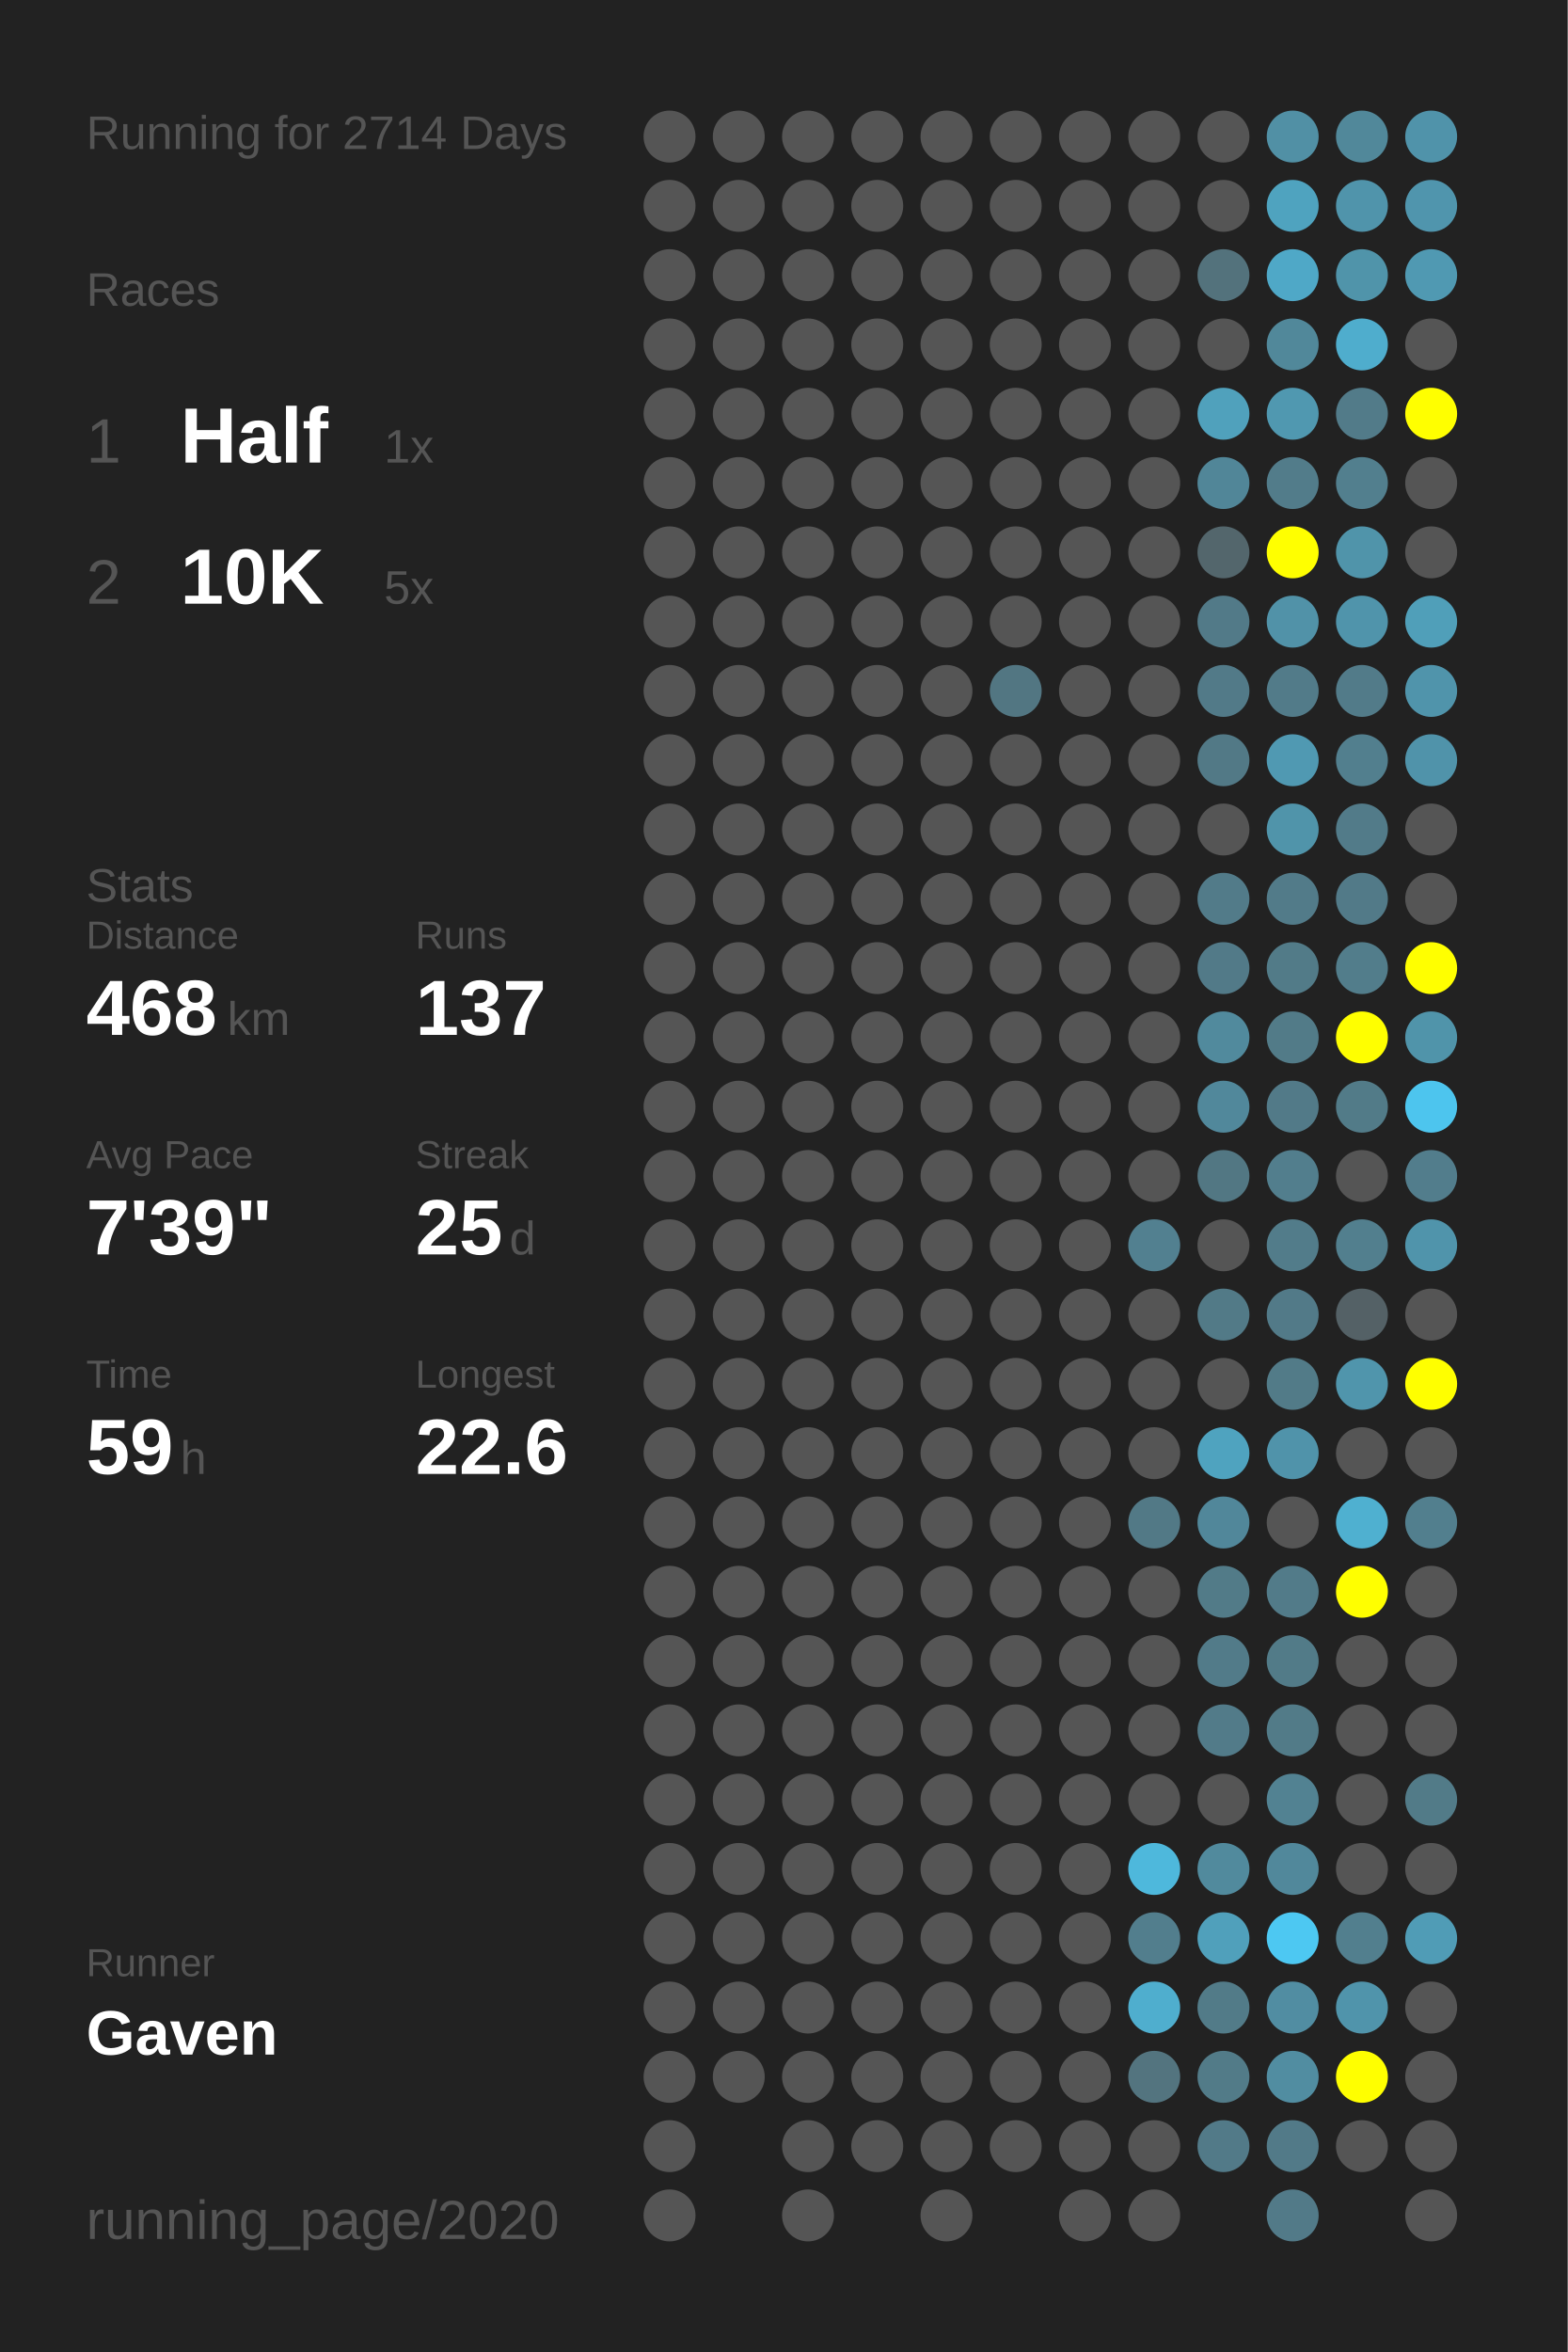
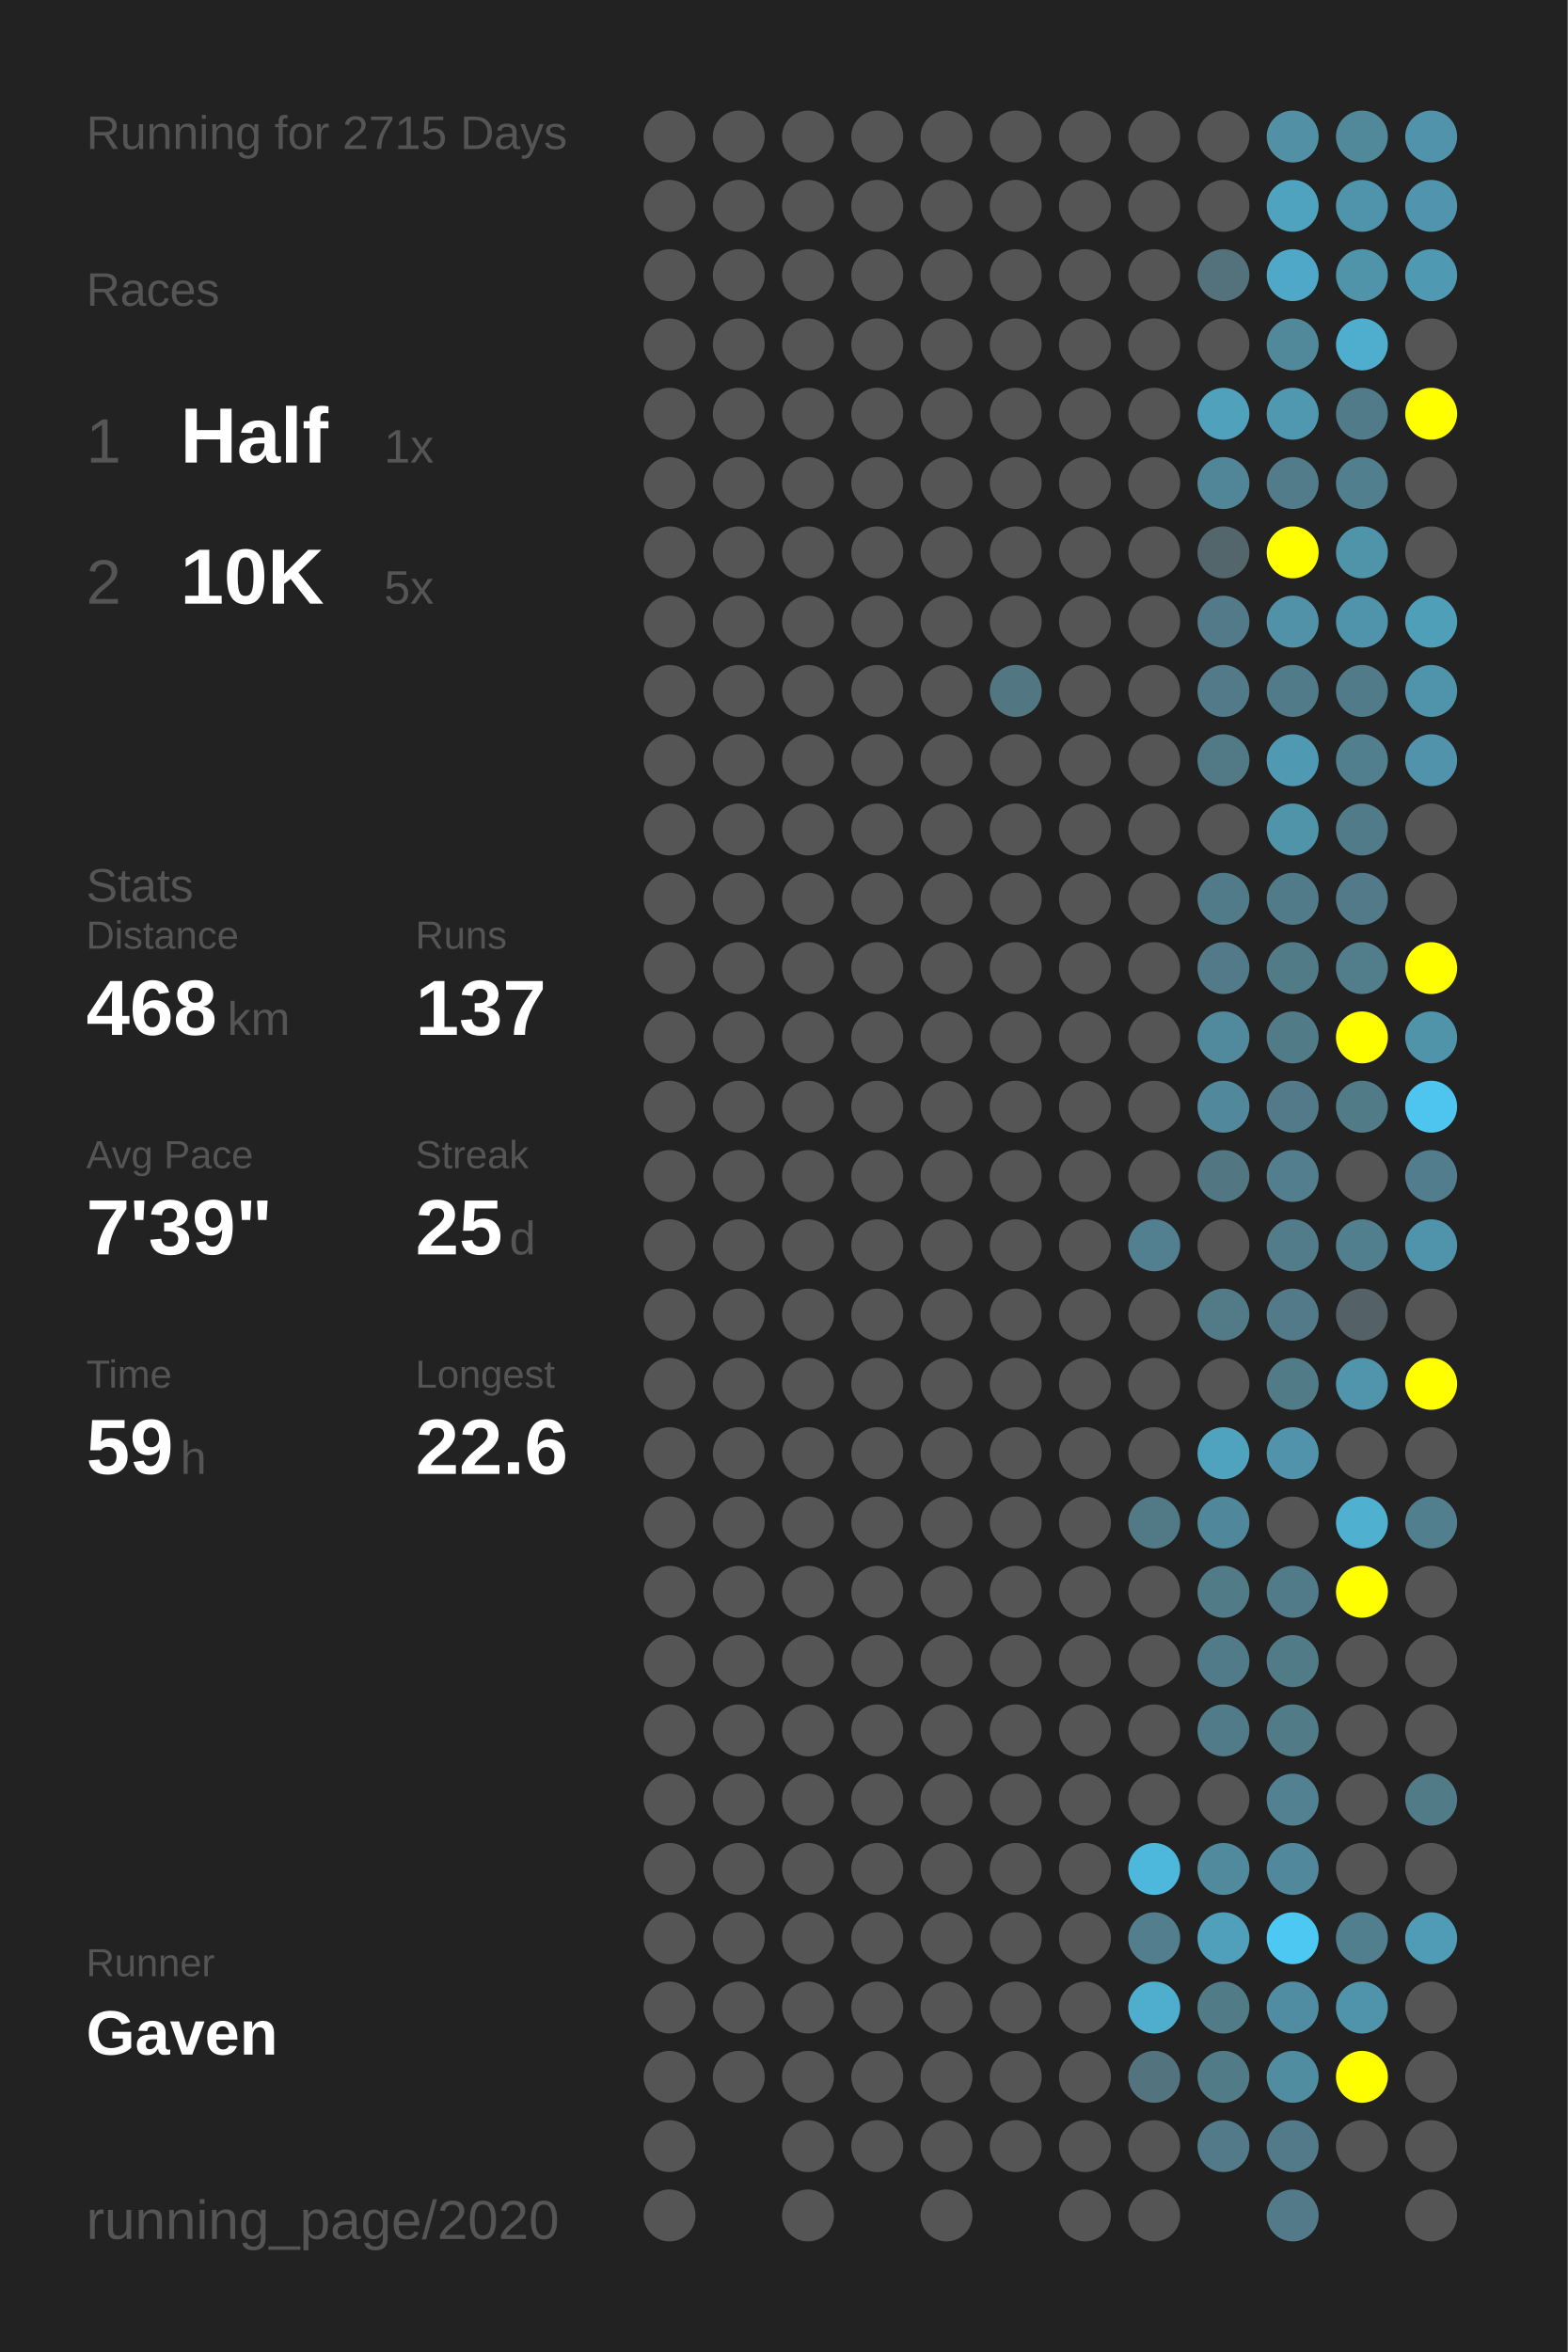
<svg xmlns="http://www.w3.org/2000/svg" baseProfile="full" height="300mm" version="1.1" viewBox="0,0,200,300" width="200mm">
  <defs />
  <rect fill="#222222" height="300" width="200" x="0" y="0" />
-   <text fill="#555555" style="font-size:6px; font-family:Arial;" x="11" y="19">Running for 2714 Days</text>
+   <text fill="#555555" style="font-size:6px; font-family:Arial;" x="11" y="19">Running for 2715 Days</text>
  <text fill="#555555" style="font-size:6px; font-family:Arial;" x="11" y="39">Races</text>
  <text fill="#555555" style="font-size:8px; font-family:Arial;" x="11" y="59">1</text>
  <text fill="#FFFFFF" style="font-size:10px; font-family:Arial; font-weight:bold;" x="23" y="59">Half</text>
  <text fill="#555555" style="font-size:6px; font-family:Arial;" x="49" y="59">1x</text>
  <text fill="#555555" style="font-size:8px; font-family:Arial;" x="11" y="77">2</text>
  <text fill="#FFFFFF" style="font-size:10px; font-family:Arial; font-weight:bold;" x="23" y="77">10K</text>
  <text fill="#555555" style="font-size:6px; font-family:Arial;" x="49" y="77">5x</text>
  <text fill="#555555" style="font-size:6px; font-family:Arial;" x="11" y="115">Stats</text>
  <text fill="#555555" style="font-size:5px; font-family:Arial;" x="11" y="121">Distance</text>
  <text fill="#FFFFFF" style="font-size:10px; font-family:Arial; font-weight:bold;" x="11" y="132">468</text>
  <text fill="#555555" style="font-size:6px; font-family:Arial;" x="29" y="132">km</text>
  <text fill="#555555" style="font-size:5px; font-family:Arial;" x="53" y="121">Runs</text>
  <text fill="#FFFFFF" style="font-size:10px; font-family:Arial; font-weight:bold;" x="53" y="132">137</text>
  <text fill="#555555" style="font-size:5px; font-family:Arial;" x="11" y="149">Avg Pace</text>
  <text fill="#FFFFFF" style="font-size:10px; font-family:Arial; font-weight:bold;" x="11" y="160">7'39"</text>
  <text fill="#555555" style="font-size:5px; font-family:Arial;" x="53" y="149">Streak</text>
  <text fill="#FFFFFF" style="font-size:10px; font-family:Arial; font-weight:bold;" x="53" y="160">25</text>
  <text fill="#555555" style="font-size:6px; font-family:Arial;" x="65" y="160">d</text>
  <text fill="#555555" style="font-size:5px; font-family:Arial;" x="11" y="177">Time</text>
  <text fill="#FFFFFF" style="font-size:10px; font-family:Arial; font-weight:bold;" x="11" y="188">59</text>
  <text fill="#555555" style="font-size:6px; font-family:Arial;" x="23" y="188">h</text>
  <text fill="#555555" style="font-size:5px; font-family:Arial;" x="53" y="177">Longest</text>
  <text fill="#FFFFFF" style="font-size:10px; font-family:Arial; font-weight:bold;" x="53" y="188">22.6</text>
  <text fill="#555555" style="font-size:5px; font-family:Arial;" x="11" y="252.065">Runner</text>
  <text fill="#FFFFFF" style="font-size:8px; font-family:Arial; font-weight:bold;" x="11" y="262.065">Gaven</text>
  <text fill="#555555" style="font-size:7px; font-family:Arial;" x="11" y="285.581">running_page/2020</text>
  <circle cx="85.417" cy="17.419" fill="#555555" r="3.312" />
  <circle cx="85.417" cy="26.258" fill="#555555" r="3.312" />
  <circle cx="85.417" cy="35.097" fill="#555555" r="3.312" />
  <circle cx="85.417" cy="43.935" fill="#555555" r="3.312" />
  <circle cx="85.417" cy="52.774" fill="#555555" r="3.312" />
  <circle cx="85.417" cy="61.613" fill="#555555" r="3.312" />
  <circle cx="85.417" cy="70.452" fill="#555555" r="3.312" />
  <circle cx="85.417" cy="79.29" fill="#555555" r="3.312" />
  <circle cx="85.417" cy="88.129" fill="#555555" r="3.312" />
  <circle cx="85.417" cy="96.968" fill="#555555" r="3.312" />
  <circle cx="85.417" cy="105.806" fill="#555555" r="3.312" />
  <circle cx="85.417" cy="114.645" fill="#555555" r="3.312" />
  <circle cx="85.417" cy="123.484" fill="#555555" r="3.312" />
  <circle cx="85.417" cy="132.323" fill="#555555" r="3.312" />
  <circle cx="85.417" cy="141.161" fill="#555555" r="3.312" />
  <circle cx="85.417" cy="150" fill="#555555" r="3.312" />
  <circle cx="85.417" cy="158.839" fill="#555555" r="3.312" />
  <circle cx="85.417" cy="167.677" fill="#555555" r="3.312" />
  <circle cx="85.417" cy="176.516" fill="#555555" r="3.312" />
  <circle cx="85.417" cy="185.355" fill="#555555" r="3.312" />
  <circle cx="85.417" cy="194.194" fill="#555555" r="3.312" />
  <circle cx="85.417" cy="203.032" fill="#555555" r="3.312" />
  <circle cx="85.417" cy="211.871" fill="#555555" r="3.312" />
  <circle cx="85.417" cy="220.71" fill="#555555" r="3.312" />
  <circle cx="85.417" cy="229.548" fill="#555555" r="3.312" />
  <circle cx="85.417" cy="238.387" fill="#555555" r="3.312" />
  <circle cx="85.417" cy="247.226" fill="#555555" r="3.312" />
  <circle cx="85.417" cy="256.065" fill="#555555" r="3.312" />
  <circle cx="85.417" cy="264.903" fill="#555555" r="3.312" />
  <circle cx="85.417" cy="273.742" fill="#555555" r="3.312" />
  <circle cx="85.417" cy="282.581" fill="#555555" r="3.312" />
  <circle cx="94.25" cy="17.419" fill="#555555" r="3.312" />
  <circle cx="94.25" cy="26.258" fill="#555555" r="3.312" />
  <circle cx="94.25" cy="35.097" fill="#555555" r="3.312" />
  <circle cx="94.25" cy="43.935" fill="#555555" r="3.312" />
  <circle cx="94.25" cy="52.774" fill="#555555" r="3.312" />
  <circle cx="94.25" cy="61.613" fill="#555555" r="3.312" />
  <circle cx="94.25" cy="70.452" fill="#555555" r="3.312" />
  <circle cx="94.25" cy="79.29" fill="#555555" r="3.312" />
  <circle cx="94.25" cy="88.129" fill="#555555" r="3.312" />
  <circle cx="94.25" cy="96.968" fill="#555555" r="3.312" />
  <circle cx="94.25" cy="105.806" fill="#555555" r="3.312" />
  <circle cx="94.25" cy="114.645" fill="#555555" r="3.312" />
  <circle cx="94.25" cy="123.484" fill="#555555" r="3.312" />
  <circle cx="94.25" cy="132.323" fill="#555555" r="3.312" />
  <circle cx="94.25" cy="141.161" fill="#555555" r="3.312" />
  <circle cx="94.25" cy="150" fill="#555555" r="3.312" />
  <circle cx="94.25" cy="158.839" fill="#555555" r="3.312" />
  <circle cx="94.25" cy="167.677" fill="#555555" r="3.312" />
  <circle cx="94.25" cy="176.516" fill="#555555" r="3.312" />
  <circle cx="94.25" cy="185.355" fill="#555555" r="3.312" />
  <circle cx="94.25" cy="194.194" fill="#555555" r="3.312" />
  <circle cx="94.25" cy="203.032" fill="#555555" r="3.312" />
  <circle cx="94.25" cy="211.871" fill="#555555" r="3.312" />
  <circle cx="94.25" cy="220.71" fill="#555555" r="3.312" />
  <circle cx="94.25" cy="229.548" fill="#555555" r="3.312" />
  <circle cx="94.25" cy="238.387" fill="#555555" r="3.312" />
  <circle cx="94.25" cy="247.226" fill="#555555" r="3.312" />
  <circle cx="94.25" cy="256.065" fill="#555555" r="3.312" />
  <circle cx="94.25" cy="264.903" fill="#555555" r="3.312" />
  <circle cx="103.083" cy="17.419" fill="#555555" r="3.312" />
  <circle cx="103.083" cy="26.258" fill="#555555" r="3.312" />
  <circle cx="103.083" cy="35.097" fill="#555555" r="3.312" />
  <circle cx="103.083" cy="43.935" fill="#555555" r="3.312" />
  <circle cx="103.083" cy="52.774" fill="#555555" r="3.312" />
  <circle cx="103.083" cy="61.613" fill="#555555" r="3.312" />
  <circle cx="103.083" cy="70.452" fill="#555555" r="3.312" />
  <circle cx="103.083" cy="79.29" fill="#555555" r="3.312" />
  <circle cx="103.083" cy="88.129" fill="#555555" r="3.312" />
  <circle cx="103.083" cy="96.968" fill="#555555" r="3.312" />
  <circle cx="103.083" cy="105.806" fill="#555555" r="3.312" />
  <circle cx="103.083" cy="114.645" fill="#555555" r="3.312" />
  <circle cx="103.083" cy="123.484" fill="#555555" r="3.312" />
  <circle cx="103.083" cy="132.323" fill="#555555" r="3.312" />
  <circle cx="103.083" cy="141.161" fill="#555555" r="3.312" />
  <circle cx="103.083" cy="150" fill="#555555" r="3.312" />
  <circle cx="103.083" cy="158.839" fill="#555555" r="3.312" />
  <circle cx="103.083" cy="167.677" fill="#555555" r="3.312" />
  <circle cx="103.083" cy="176.516" fill="#555555" r="3.312" />
  <circle cx="103.083" cy="185.355" fill="#555555" r="3.312" />
  <circle cx="103.083" cy="194.194" fill="#555555" r="3.312" />
  <circle cx="103.083" cy="203.032" fill="#555555" r="3.312" />
  <circle cx="103.083" cy="211.871" fill="#555555" r="3.312" />
  <circle cx="103.083" cy="220.71" fill="#555555" r="3.312" />
  <circle cx="103.083" cy="229.548" fill="#555555" r="3.312" />
  <circle cx="103.083" cy="238.387" fill="#555555" r="3.312" />
  <circle cx="103.083" cy="247.226" fill="#555555" r="3.312" />
  <circle cx="103.083" cy="256.065" fill="#555555" r="3.312" />
  <circle cx="103.083" cy="264.903" fill="#555555" r="3.312" />
  <circle cx="103.083" cy="273.742" fill="#555555" r="3.312" />
  <circle cx="103.083" cy="282.581" fill="#555555" r="3.312" />
  <circle cx="111.917" cy="17.419" fill="#555555" r="3.312" />
  <circle cx="111.917" cy="26.258" fill="#555555" r="3.312" />
  <circle cx="111.917" cy="35.097" fill="#555555" r="3.312" />
  <circle cx="111.917" cy="43.935" fill="#555555" r="3.312" />
  <circle cx="111.917" cy="52.774" fill="#555555" r="3.312" />
  <circle cx="111.917" cy="61.613" fill="#555555" r="3.312" />
  <circle cx="111.917" cy="70.452" fill="#555555" r="3.312" />
  <circle cx="111.917" cy="79.29" fill="#555555" r="3.312" />
  <circle cx="111.917" cy="88.129" fill="#555555" r="3.312" />
  <circle cx="111.917" cy="96.968" fill="#555555" r="3.312" />
  <circle cx="111.917" cy="105.806" fill="#555555" r="3.312" />
  <circle cx="111.917" cy="114.645" fill="#555555" r="3.312" />
  <circle cx="111.917" cy="123.484" fill="#555555" r="3.312" />
  <circle cx="111.917" cy="132.323" fill="#555555" r="3.312" />
  <circle cx="111.917" cy="141.161" fill="#555555" r="3.312" />
  <circle cx="111.917" cy="150" fill="#555555" r="3.312" />
  <circle cx="111.917" cy="158.839" fill="#555555" r="3.312" />
  <circle cx="111.917" cy="167.677" fill="#555555" r="3.312" />
  <circle cx="111.917" cy="176.516" fill="#555555" r="3.312" />
  <circle cx="111.917" cy="185.355" fill="#555555" r="3.312" />
  <circle cx="111.917" cy="194.194" fill="#555555" r="3.312" />
  <circle cx="111.917" cy="203.032" fill="#555555" r="3.312" />
  <circle cx="111.917" cy="211.871" fill="#555555" r="3.312" />
  <circle cx="111.917" cy="220.71" fill="#555555" r="3.312" />
  <circle cx="111.917" cy="229.548" fill="#555555" r="3.312" />
  <circle cx="111.917" cy="238.387" fill="#555555" r="3.312" />
  <circle cx="111.917" cy="247.226" fill="#555555" r="3.312" />
  <circle cx="111.917" cy="256.065" fill="#555555" r="3.312" />
  <circle cx="111.917" cy="264.903" fill="#555555" r="3.312" />
  <circle cx="111.917" cy="273.742" fill="#555555" r="3.312" />
  <circle cx="120.75" cy="17.419" fill="#555555" r="3.312" />
  <circle cx="120.75" cy="26.258" fill="#555555" r="3.312" />
  <circle cx="120.75" cy="35.097" fill="#555555" r="3.312" />
  <circle cx="120.75" cy="43.935" fill="#555555" r="3.312" />
  <circle cx="120.75" cy="52.774" fill="#555555" r="3.312" />
  <circle cx="120.75" cy="61.613" fill="#555555" r="3.312" />
  <circle cx="120.75" cy="70.452" fill="#555555" r="3.312" />
  <circle cx="120.75" cy="79.29" fill="#555555" r="3.312" />
  <circle cx="120.75" cy="88.129" fill="#555555" r="3.312" />
  <circle cx="120.75" cy="96.968" fill="#555555" r="3.312" />
  <circle cx="120.75" cy="105.806" fill="#555555" r="3.312" />
  <circle cx="120.75" cy="114.645" fill="#555555" r="3.312" />
  <circle cx="120.75" cy="123.484" fill="#555555" r="3.312" />
  <circle cx="120.75" cy="132.323" fill="#555555" r="3.312" />
  <circle cx="120.75" cy="141.161" fill="#555555" r="3.312" />
  <circle cx="120.75" cy="150" fill="#555555" r="3.312" />
  <circle cx="120.75" cy="158.839" fill="#555555" r="3.312" />
  <circle cx="120.75" cy="167.677" fill="#555555" r="3.312" />
  <circle cx="120.75" cy="176.516" fill="#555555" r="3.312" />
  <circle cx="120.75" cy="185.355" fill="#555555" r="3.312" />
  <circle cx="120.75" cy="194.194" fill="#555555" r="3.312" />
  <circle cx="120.75" cy="203.032" fill="#555555" r="3.312" />
  <circle cx="120.75" cy="211.871" fill="#555555" r="3.312" />
  <circle cx="120.75" cy="220.71" fill="#555555" r="3.312" />
  <circle cx="120.75" cy="229.548" fill="#555555" r="3.312" />
  <circle cx="120.75" cy="238.387" fill="#555555" r="3.312" />
  <circle cx="120.75" cy="247.226" fill="#555555" r="3.312" />
  <circle cx="120.75" cy="256.065" fill="#555555" r="3.312" />
  <circle cx="120.75" cy="264.903" fill="#555555" r="3.312" />
  <circle cx="120.75" cy="273.742" fill="#555555" r="3.312" />
  <circle cx="120.75" cy="282.581" fill="#555555" r="3.312" />
  <circle cx="129.583" cy="17.419" fill="#555555" r="3.312" />
  <circle cx="129.583" cy="26.258" fill="#555555" r="3.312" />
  <circle cx="129.583" cy="35.097" fill="#555555" r="3.312" />
  <circle cx="129.583" cy="43.935" fill="#555555" r="3.312" />
  <circle cx="129.583" cy="52.774" fill="#555555" r="3.312" />
  <circle cx="129.583" cy="61.613" fill="#555555" r="3.312" />
  <circle cx="129.583" cy="70.452" fill="#555555" r="3.312" />
  <circle cx="129.583" cy="79.29" fill="#555555" r="3.312" />
  <circle cx="129.583" cy="88.129" fill="#527682" r="3.312" />
  <circle cx="129.583" cy="96.968" fill="#555555" r="3.312" />
  <circle cx="129.583" cy="105.806" fill="#555555" r="3.312" />
  <circle cx="129.583" cy="114.645" fill="#555555" r="3.312" />
  <circle cx="129.583" cy="123.484" fill="#555555" r="3.312" />
  <circle cx="129.583" cy="132.323" fill="#555555" r="3.312" />
  <circle cx="129.583" cy="141.161" fill="#555555" r="3.312" />
  <circle cx="129.583" cy="150" fill="#555555" r="3.312" />
  <circle cx="129.583" cy="158.839" fill="#555555" r="3.312" />
  <circle cx="129.583" cy="167.677" fill="#555555" r="3.312" />
  <circle cx="129.583" cy="176.516" fill="#555555" r="3.312" />
  <circle cx="129.583" cy="185.355" fill="#555555" r="3.312" />
  <circle cx="129.583" cy="194.194" fill="#555555" r="3.312" />
  <circle cx="129.583" cy="203.032" fill="#555555" r="3.312" />
  <circle cx="129.583" cy="211.871" fill="#555555" r="3.312" />
  <circle cx="129.583" cy="220.71" fill="#555555" r="3.312" />
  <circle cx="129.583" cy="229.548" fill="#555555" r="3.312" />
  <circle cx="129.583" cy="238.387" fill="#555555" r="3.312" />
  <circle cx="129.583" cy="247.226" fill="#555555" r="3.312" />
  <circle cx="129.583" cy="256.065" fill="#555555" r="3.312" />
  <circle cx="129.583" cy="264.903" fill="#555555" r="3.312" />
  <circle cx="129.583" cy="273.742" fill="#555555" r="3.312" />
  <circle cx="138.417" cy="17.419" fill="#555555" r="3.312" />
  <circle cx="138.417" cy="26.258" fill="#555555" r="3.312" />
  <circle cx="138.417" cy="35.097" fill="#555555" r="3.312" />
  <circle cx="138.417" cy="43.935" fill="#555555" r="3.312" />
  <circle cx="138.417" cy="52.774" fill="#555555" r="3.312" />
  <circle cx="138.417" cy="61.613" fill="#555555" r="3.312" />
  <circle cx="138.417" cy="70.452" fill="#555555" r="3.312" />
  <circle cx="138.417" cy="79.29" fill="#555555" r="3.312" />
  <circle cx="138.417" cy="88.129" fill="#555555" r="3.312" />
  <circle cx="138.417" cy="96.968" fill="#555555" r="3.312" />
  <circle cx="138.417" cy="105.806" fill="#555555" r="3.312" />
  <circle cx="138.417" cy="114.645" fill="#555555" r="3.312" />
  <circle cx="138.417" cy="123.484" fill="#555555" r="3.312" />
  <circle cx="138.417" cy="132.323" fill="#555555" r="3.312" />
  <circle cx="138.417" cy="141.161" fill="#555555" r="3.312" />
  <circle cx="138.417" cy="150" fill="#555555" r="3.312" />
  <circle cx="138.417" cy="158.839" fill="#555555" r="3.312" />
  <circle cx="138.417" cy="167.677" fill="#555555" r="3.312" />
  <circle cx="138.417" cy="176.516" fill="#555555" r="3.312" />
  <circle cx="138.417" cy="185.355" fill="#555555" r="3.312" />
  <circle cx="138.417" cy="194.194" fill="#555555" r="3.312" />
  <circle cx="138.417" cy="203.032" fill="#555555" r="3.312" />
  <circle cx="138.417" cy="211.871" fill="#555555" r="3.312" />
  <circle cx="138.417" cy="220.71" fill="#555555" r="3.312" />
  <circle cx="138.417" cy="229.548" fill="#555555" r="3.312" />
  <circle cx="138.417" cy="238.387" fill="#555555" r="3.312" />
  <circle cx="138.417" cy="247.226" fill="#555555" r="3.312" />
  <circle cx="138.417" cy="256.065" fill="#555555" r="3.312" />
  <circle cx="138.417" cy="264.903" fill="#555555" r="3.312" />
  <circle cx="138.417" cy="273.742" fill="#555555" r="3.312" />
  <circle cx="138.417" cy="282.581" fill="#555555" r="3.312" />
  <circle cx="147.25" cy="17.419" fill="#555555" r="3.312" />
  <circle cx="147.25" cy="26.258" fill="#555555" r="3.312" />
  <circle cx="147.25" cy="35.097" fill="#555555" r="3.312" />
  <circle cx="147.25" cy="43.935" fill="#555555" r="3.312" />
  <circle cx="147.25" cy="52.774" fill="#555555" r="3.312" />
  <circle cx="147.25" cy="61.613" fill="#555555" r="3.312" />
  <circle cx="147.25" cy="70.452" fill="#555555" r="3.312" />
  <circle cx="147.25" cy="79.29" fill="#555555" r="3.312" />
  <circle cx="147.25" cy="88.129" fill="#555555" r="3.312" />
  <circle cx="147.25" cy="96.968" fill="#555555" r="3.312" />
  <circle cx="147.25" cy="105.806" fill="#555555" r="3.312" />
  <circle cx="147.25" cy="114.645" fill="#555555" r="3.312" />
  <circle cx="147.25" cy="123.484" fill="#555555" r="3.312" />
  <circle cx="147.25" cy="132.323" fill="#555555" r="3.312" />
  <circle cx="147.25" cy="141.161" fill="#555555" r="3.312" />
  <circle cx="147.25" cy="150" fill="#555555" r="3.312" />
  <circle cx="147.25" cy="158.839" fill="#528090" r="3.312" />
  <circle cx="147.25" cy="167.677" fill="#555555" r="3.312" />
  <circle cx="147.25" cy="176.516" fill="#555555" r="3.312" />
  <circle cx="147.25" cy="185.355" fill="#555555" r="3.312" />
  <circle cx="147.25" cy="194.194" fill="#527986" r="3.312" />
  <circle cx="147.25" cy="203.032" fill="#555555" r="3.312" />
  <circle cx="147.25" cy="211.871" fill="#555555" r="3.312" />
  <circle cx="147.25" cy="220.71" fill="#555555" r="3.312" />
  <circle cx="147.25" cy="229.548" fill="#555555" r="3.312" />
  <circle cx="147.25" cy="238.387" fill="#4eb8dc" r="3.312" />
  <circle cx="147.25" cy="247.226" fill="#527e8d" r="3.312" />
  <circle cx="147.25" cy="256.065" fill="#4faece" r="3.312" />
  <circle cx="147.25" cy="264.903" fill="#53747f" r="3.312" />
  <circle cx="147.25" cy="273.742" fill="#555555" r="3.312" />
  <circle cx="147.25" cy="282.581" fill="#555555" r="3.312" />
  <circle cx="156.083" cy="17.419" fill="#555555" r="3.312" />
  <circle cx="156.083" cy="26.258" fill="#555555" r="3.312" />
  <circle cx="156.083" cy="35.097" fill="#53727c" r="3.312" />
  <circle cx="156.083" cy="43.935" fill="#555555" r="3.312" />
  <circle cx="156.083" cy="52.774" fill="#50a1bc" r="3.312" />
  <circle cx="156.083" cy="61.613" fill="#518698" r="3.312" />
  <circle cx="156.083" cy="70.452" fill="#53666c" r="3.312" />
  <circle cx="156.083" cy="79.29" fill="#527a88" r="3.312" />
  <circle cx="156.083" cy="88.129" fill="#527a88" r="3.312" />
  <circle cx="156.083" cy="96.968" fill="#527986" r="3.312" />
  <circle cx="156.083" cy="105.806" fill="#555555" r="3.312" />
  <circle cx="156.083" cy="114.645" fill="#527b89" r="3.312" />
  <circle cx="156.083" cy="123.484" fill="#527a88" r="3.312" />
  <circle cx="156.083" cy="132.323" fill="#518a9d" r="3.312" />
  <circle cx="156.083" cy="141.161" fill="#51889b" r="3.312" />
  <circle cx="156.083" cy="150" fill="#527783" r="3.312" />
  <circle cx="156.083" cy="158.839" fill="#555555" r="3.312" />
  <circle cx="156.083" cy="167.677" fill="#527a87" r="3.312" />
  <circle cx="156.083" cy="176.516" fill="#555555" r="3.312" />
  <circle cx="156.083" cy="185.355" fill="#4fa3bf" r="3.312" />
  <circle cx="156.083" cy="194.194" fill="#51879a" r="3.312" />
  <circle cx="156.083" cy="203.032" fill="#527b88" r="3.312" />
  <circle cx="156.083" cy="211.871" fill="#527b89" r="3.312" />
  <circle cx="156.083" cy="220.71" fill="#527b89" r="3.312" />
  <circle cx="156.083" cy="229.548" fill="#555555" r="3.312" />
  <circle cx="156.083" cy="238.387" fill="#518a9d" r="3.312" />
  <circle cx="156.083" cy="247.226" fill="#50a0bb" r="3.312" />
  <circle cx="156.083" cy="256.065" fill="#527b88" r="3.312" />
  <circle cx="156.083" cy="264.903" fill="#527b88" r="3.312" />
  <circle cx="156.083" cy="273.742" fill="#527a88" r="3.312" />
  <circle cx="164.917" cy="17.419" fill="#5190a5" r="3.312" />
  <circle cx="164.917" cy="26.258" fill="#4fa3bf" r="3.312" />
  <circle cx="164.917" cy="35.097" fill="#4fa8c7" r="3.312" />
  <circle cx="164.917" cy="43.935" fill="#51889a" r="3.312" />
  <circle cx="164.917" cy="52.774" fill="#5098b0" r="3.312" />
  <circle cx="164.917" cy="61.613" fill="#527c8a" r="3.312" />
  <circle cx="164.917" cy="70.452" fill="#FFFF00" r="3.312" />
  <circle cx="164.917" cy="79.29" fill="#5192a8" r="3.312" />
  <circle cx="164.917" cy="88.129" fill="#527b89" r="3.312" />
  <circle cx="164.917" cy="96.968" fill="#5099b2" r="3.312" />
  <circle cx="164.917" cy="105.806" fill="#5094aa" r="3.312" />
  <circle cx="164.917" cy="114.645" fill="#527b89" r="3.312" />
  <circle cx="164.917" cy="123.484" fill="#527b88" r="3.312" />
  <circle cx="164.917" cy="132.323" fill="#527b88" r="3.312" />
  <circle cx="164.917" cy="141.161" fill="#527a88" r="3.312" />
  <circle cx="164.917" cy="150" fill="#527e8d" r="3.312" />
  <circle cx="164.917" cy="158.839" fill="#527c8a" r="3.312" />
  <circle cx="164.917" cy="167.677" fill="#527a88" r="3.312" />
  <circle cx="164.917" cy="176.516" fill="#527b88" r="3.312" />
  <circle cx="164.917" cy="185.355" fill="#5093aa" r="3.312" />
  <circle cx="164.917" cy="194.194" fill="#555555" r="3.312" />
  <circle cx="164.917" cy="203.032" fill="#527b89" r="3.312" />
  <circle cx="164.917" cy="211.871" fill="#527b88" r="3.312" />
  <circle cx="164.917" cy="220.71" fill="#527b88" r="3.312" />
  <circle cx="164.917" cy="229.548" fill="#528292" r="3.312" />
  <circle cx="164.917" cy="238.387" fill="#51889b" r="3.312" />
  <circle cx="164.917" cy="247.226" fill="#4dc8f2" r="3.312" />
  <circle cx="164.917" cy="256.065" fill="#518da2" r="3.312" />
  <circle cx="164.917" cy="264.903" fill="#518da1" r="3.312" />
  <circle cx="164.917" cy="273.742" fill="#527a88" r="3.312" />
  <circle cx="164.917" cy="282.581" fill="#527a88" r="3.312" />
  <circle cx="173.75" cy="17.419" fill="#51889a" r="3.312" />
  <circle cx="173.75" cy="26.258" fill="#5094ab" r="3.312" />
  <circle cx="173.75" cy="35.097" fill="#5094aa" r="3.312" />
  <circle cx="173.75" cy="43.935" fill="#4fadcd" r="3.312" />
  <circle cx="173.75" cy="52.774" fill="#527b89" r="3.312" />
  <circle cx="173.75" cy="61.613" fill="#527f8e" r="3.312" />
  <circle cx="173.75" cy="70.452" fill="#5094aa" r="3.312" />
  <circle cx="173.75" cy="79.29" fill="#5094ab" r="3.312" />
  <circle cx="173.75" cy="88.129" fill="#527b89" r="3.312" />
  <circle cx="173.75" cy="96.968" fill="#527f8e" r="3.312" />
  <circle cx="173.75" cy="105.806" fill="#527b89" r="3.312" />
  <circle cx="173.75" cy="114.645" fill="#527a88" r="3.312" />
  <circle cx="173.75" cy="123.484" fill="#527d8b" r="3.312" />
  <circle cx="173.75" cy="132.323" fill="#FFFF00" r="3.312" />
  <circle cx="173.75" cy="141.161" fill="#527b88" r="3.312" />
  <circle cx="173.75" cy="150" fill="#555555" r="3.312" />
  <circle cx="173.75" cy="158.839" fill="#527f8e" r="3.312" />
  <circle cx="173.75" cy="167.677" fill="#546166" r="3.312" />
  <circle cx="173.75" cy="176.516" fill="#5095ac" r="3.312" />
  <circle cx="173.75" cy="185.355" fill="#555555" r="3.312" />
  <circle cx="173.75" cy="194.194" fill="#4fb0d0" r="3.312" />
  <circle cx="173.75" cy="203.032" fill="#FFFF00" r="3.312" />
  <circle cx="173.75" cy="211.871" fill="#555555" r="3.312" />
  <circle cx="173.75" cy="220.71" fill="#555555" r="3.312" />
  <circle cx="173.75" cy="229.548" fill="#555555" r="3.312" />
  <circle cx="173.75" cy="238.387" fill="#555555" r="3.312" />
  <circle cx="173.75" cy="247.226" fill="#527f8e" r="3.312" />
  <circle cx="173.75" cy="256.065" fill="#5094ab" r="3.312" />
  <circle cx="173.75" cy="264.903" fill="#FFFF00" r="3.312" />
  <circle cx="173.75" cy="273.742" fill="#555555" r="3.312" />
  <circle cx="182.583" cy="17.419" fill="#5093aa" r="3.312" />
  <circle cx="182.583" cy="26.258" fill="#5095ad" r="3.312" />
  <circle cx="182.583" cy="35.097" fill="#5099b2" r="3.312" />
  <circle cx="182.583" cy="43.935" fill="#555555" r="3.312" />
  <circle cx="182.583" cy="52.774" fill="#FFFF00" r="3.312" />
  <circle cx="182.583" cy="61.613" fill="#555555" r="3.312" />
  <circle cx="182.583" cy="70.452" fill="#555555" r="3.312" />
  <circle cx="182.583" cy="79.29" fill="#509fb9" r="3.312" />
  <circle cx="182.583" cy="88.129" fill="#5094ab" r="3.312" />
  <circle cx="182.583" cy="96.968" fill="#5093aa" r="3.312" />
  <circle cx="182.583" cy="105.806" fill="#555555" r="3.312" />
  <circle cx="182.583" cy="114.645" fill="#555555" r="3.312" />
  <circle cx="182.583" cy="123.484" fill="#FFFF00" r="3.312" />
  <circle cx="182.583" cy="132.323" fill="#5094aa" r="3.312" />
  <circle cx="182.583" cy="141.161" fill="#4dc5ee" r="3.312" />
  <circle cx="182.583" cy="150" fill="#527d8c" r="3.312" />
  <circle cx="182.583" cy="158.839" fill="#5094ab" r="3.312" />
  <circle cx="182.583" cy="167.677" fill="#555555" r="3.312" />
  <circle cx="182.583" cy="176.516" fill="#FFFF00" r="3.312" />
  <circle cx="182.583" cy="185.355" fill="#555555" r="3.312" />
  <circle cx="182.583" cy="194.194" fill="#527f8e" r="3.312" />
  <circle cx="182.583" cy="203.032" fill="#555555" r="3.312" />
  <circle cx="182.583" cy="211.871" fill="#555555" r="3.312" />
  <circle cx="182.583" cy="220.71" fill="#555555" r="3.312" />
  <circle cx="182.583" cy="229.548" fill="#527b88" r="3.312" />
  <circle cx="182.583" cy="238.387" fill="#555555" r="3.312" />
  <circle cx="182.583" cy="247.226" fill="#509cb6" r="3.312" />
  <circle cx="182.583" cy="256.065" fill="#555555" r="3.312" />
  <circle cx="182.583" cy="264.903" fill="#555555" r="3.312" />
  <circle cx="182.583" cy="273.742" fill="#555555" r="3.312" />
  <circle cx="182.583" cy="282.581" fill="#555555" r="3.312" />
</svg>
